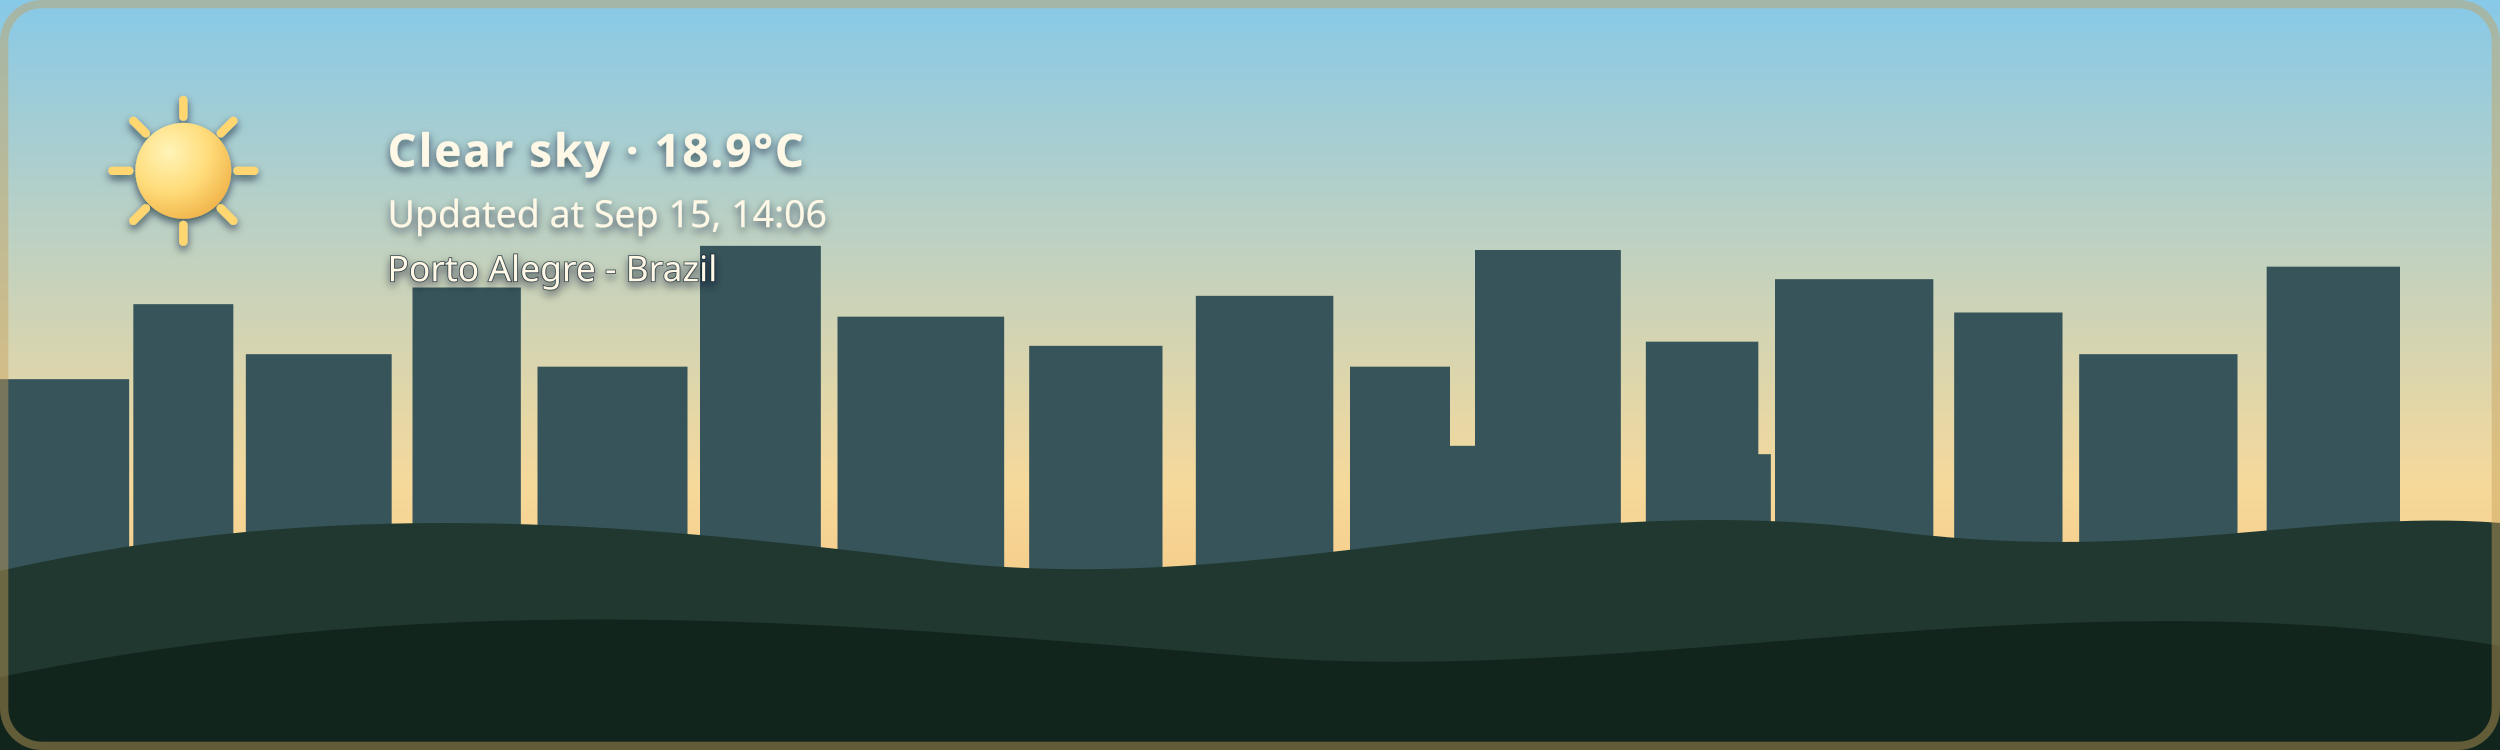
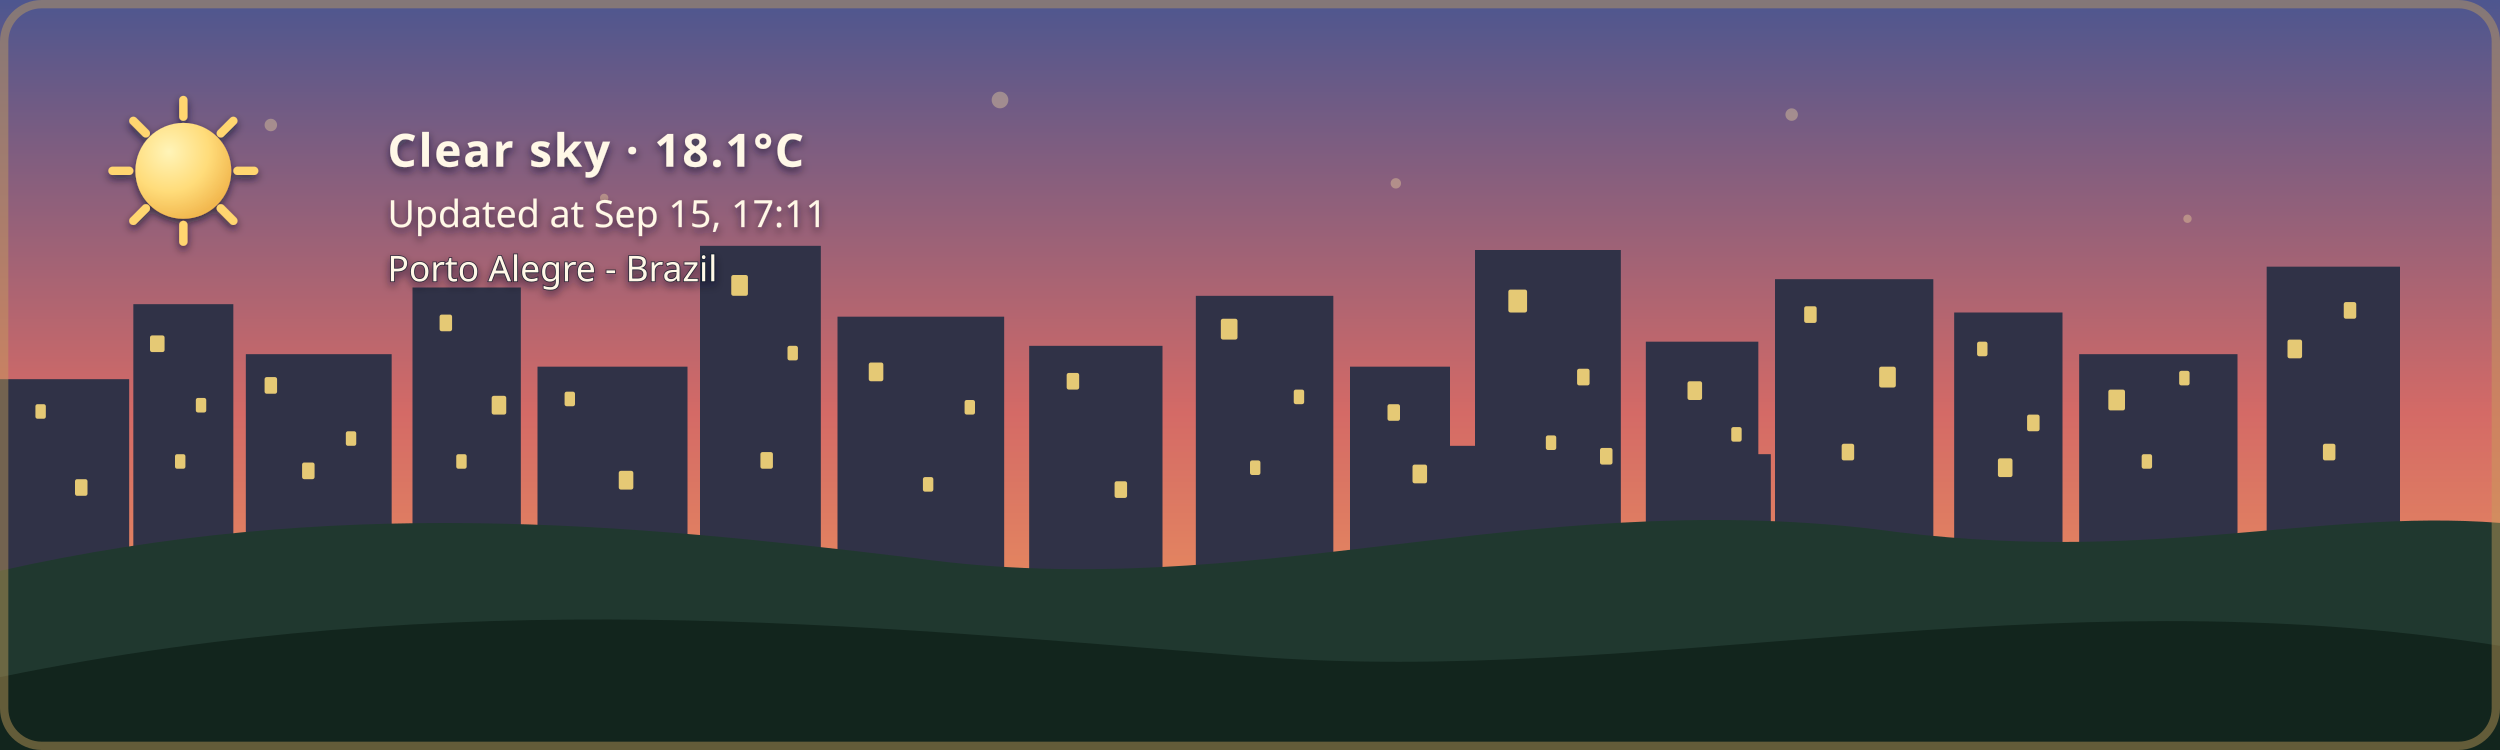
- <svg xmlns="http://www.w3.org/2000/svg" width="1200" height="360" viewBox="0 0 1200 360" role="img" aria-labelledby="title description" class="github-time-day weather-clear alert-none" data-temperature="18.9°C" lang="en-US">
+ <svg xmlns="http://www.w3.org/2000/svg" width="1200" height="360" viewBox="0 0 1200 360" role="img" aria-labelledby="title description" class="github-time-sunset weather-clear alert-none" data-temperature="18.1°C" lang="en-US">
  <defs>
    <linearGradient id="daySky" x1="0" y1="0" x2="0" y2="1">
      <stop offset="0%" stop-color="#87c9e8" />
      <stop offset="65%" stop-color="#f6d99a" />
      <stop offset="100%" stop-color="#f4b66e" />
    </linearGradient>
    <linearGradient id="sunsetSky" x1="0" y1="0" x2="0" y2="1">
      <stop offset="0%" stop-color="#4d568f" />
      <stop offset="55%" stop-color="#d46a66" />
      <stop offset="100%" stop-color="#f4a259" />
    </linearGradient>
    <linearGradient id="nightSky" x1="0" y1="0" x2="0" y2="1">
      <stop offset="0%" stop-color="#071426" />
      <stop offset="60%" stop-color="#102c46" />
      <stop offset="100%" stop-color="#244b4a" />
    </linearGradient>
    <linearGradient id="dawnSky" x1="0" y1="0" x2="0" y2="1">
      <stop offset="0%" stop-color="#766b9f" />
      <stop offset="55%" stop-color="#d7939b" />
      <stop offset="100%" stop-color="#f4c280" />
    </linearGradient>
    <radialGradient id="weatherSunFill" cx="35%" cy="30%" r="72%">
      <stop offset="0%" stop-color="#fff4b8" />
      <stop offset="58%" stop-color="#ffdc7a" />
      <stop offset="100%" stop-color="#f2b84f" />
    </radialGradient>
    <linearGradient id="weatherMoonFill" x1="0" y1="0" x2="1" y2="1">
      <stop offset="0%" stop-color="#fff4bd" />
      <stop offset="62%" stop-color="#ffe08a" />
      <stop offset="100%" stop-color="#e9b957" />
    </linearGradient>
    <filter id="weatherContentShadow" x="-20" y="-20" width="500" height="180" filterUnits="userSpaceOnUse">
      <feGaussianBlur in="SourceAlpha" stdDeviation="2" result="shadowBlur" />
      <feOffset in="shadowBlur" dx="0" dy="2" result="shadowOffset" />
      <feFlood flood-color="#071426" flood-opacity="0.65" result="shadowColor" />
      <feComposite in="shadowColor" in2="shadowOffset" operator="in" result="shadow" />
      <feMerge>
        <feMergeNode in="shadow" />
        <feMergeNode in="SourceGraphic" />
      </feMerge>
    </filter>
  </defs>
  <style>
    /* The sky state is updated by the GitHub Action based on local time. */

    .sky {
      animation: none !important;
    }

    .github-time-day .day-sky,
    .github-time-sunset .sunset-sky,
    .github-time-night .night-sky,
    .github-time-dawn .dawn-sky {
      opacity: 1;
    }

    .github-time-day .sunset-sky,
    .github-time-day .night-sky,
    .github-time-day .dawn-sky,
    .github-time-sunset .day-sky,
    .github-time-sunset .night-sky,
    .github-time-sunset .dawn-sky,
    .github-time-night .day-sky,
    .github-time-night .sunset-sky,
    .github-time-night .dawn-sky,
    .github-time-dawn .day-sky,
    .github-time-dawn .sunset-sky,
    .github-time-dawn .night-sky {
      opacity: 0;
    }

    .github-time-day .day-sky,
    .github-time-sunset .sunset-sky,
    .github-time-night .night-sky,
    .github-time-dawn .dawn-sky {
      animation: sky-fade-in 2.5s ease both !important;
    }

    .weather-effect {
      display: none;
    }

    .github-time-night.weather-clear .weather-moon,
    .github-time-day.weather-clear .weather-sun,
    .github-time-sunset.weather-clear .weather-sun,
    .github-time-dawn.weather-clear .weather-sun,
    .weather-cloudy .weather-cloud,
    .weather-rain .weather-cloud,
    .weather-rain .weather-rainfall,
    .weather-wind-rain .weather-cloud,
    .weather-wind-rain .weather-wind,
    .weather-wind-rain .weather-wind-rainfall,
    .weather-storm .weather-cloud,
    .weather-storm .weather-rainfall,
    .weather-storm .weather-lightning,
    .weather-snow .weather-cloud,
    .weather-snow .weather-snowfall {
      display: block;
    }

    .weather-sun {
      transform-box: fill-box;
      transform-origin: center;
      animation: weather-pulse 4s ease-in-out infinite;
    }

    .weather-moon {
      animation: moon-glow 4s ease-in-out infinite;
    }

    .weather-cloud path {
      animation: cloud-drift 8s ease-in-out infinite alternate;
    }

    .weather-rainfall path {
      animation: rain-fall 1.4s linear infinite;
    }

    .weather-rainfall path:nth-child(2) {
      animation-delay: 0.35s;
    }

    .weather-rainfall path:nth-child(3) {
      animation-delay: 0.7s;
    }

    .weather-wind-rainfall path {
      animation: wind-rain-fall 1.15s linear infinite;
    }

    .weather-wind-rainfall path:nth-child(2) {
      animation-delay: 0.3s;
    }

    .weather-wind-rainfall path:nth-child(3) {
      animation-delay: 0.6s;
    }

    .weather-wind path {
      animation: wind-sweep 1.8s ease-in-out infinite;
    }

    .weather-wind path:nth-child(2) {
      animation-delay: 0.45s;
    }

    .weather-snowfall circle {
      animation: snow-fall 3s ease-in-out infinite;
    }

    .weather-snowfall circle:nth-child(2) {
      animation-delay: 1s;
    }

    .weather-snowfall circle:nth-child(3) {
      animation-delay: 2s;
    }

    .weather-lightning {
      animation: lightning-flash 4s ease-in-out infinite;
    }

    svg.github-time-day .city-back,
    svg.github-time-day .city-mid {
      fill: #36545a;
    }

    svg.github-time-sunset .city-back,
    svg.github-time-sunset .city-mid {
      fill: #303247;
    }

    svg.github-time-night .city-back,
    svg.github-time-night .city-mid {
      fill: #08131d;
    }

    svg.github-time-dawn .city-back,
    svg.github-time-dawn .city-mid {
      fill: #404158;
    }

    .city-window {
      opacity: 0;
      fill: #f8d97a;
    }

    svg.github-time-night .city-window,
    svg.github-time-dawn .city-window,
    svg.github-time-sunset .city-window {
      opacity: 0.9;
    }

    .city-window rect {
      animation: city-window-toggle-a 20s steps(1, end) infinite;
    }

    .city-window rect:nth-child(3n) {
      animation-name: city-window-toggle-b;
      animation-delay: -4s;
    }

    .city-window rect:nth-child(4n) {
      animation-name: city-window-toggle-c;
      animation-delay: -9s;
    }

    .city-window rect:nth-child(5n) {
      animation-name: city-window-toggle-d;
      animation-delay: -13s;
    }

    .city-window rect:nth-child(7n) {
      animation-name: city-window-toggle-e;
      animation-delay: -17s;
    }

    #weather-alert-level,
    #weather-alert-detail {
      display: none;
    }

    svg.alert-yellow #weather-alert-level,
    svg.alert-yellow #weather-alert-detail,
    svg.alert-orange #weather-alert-level,
    svg.alert-orange #weather-alert-detail,
    svg.alert-red #weather-alert-level,
    svg.alert-red #weather-alert-detail {
      display: block;
    }

    svg.alert-yellow #weather-alert-level {
      fill: #f4d35e;
    }

    svg.alert-yellow #weather-alert-detail {
      fill: #fff3b3;
    }

    svg.alert-orange #weather-alert-level {
      fill: #f9a74f;
    }

    svg.alert-orange #weather-alert-detail {
      fill: #ffd0a0;
    }

    svg.alert-red #weather-alert-level {
      fill: #ff675c;
    }

    svg.alert-red #weather-alert-detail {
      fill: #ffc2bf;
    }

    #weather-description,
    #weather-time,
    #weather-alert-level,
    #weather-alert-detail,
    #weather-location {
      animation: info-fade-in 1.5s ease both;
      font-family: sans-serif;
    }

    #weather-description {
      letter-spacing: 0.04em;
    }

    @keyframes sky-fade-in {
      from {
        opacity: 0;
      }

      to {
        opacity: 1;
      }
    }

    @keyframes info-fade-in {
      from {
        opacity: 0;
        transform: translateY(6px);
      }

      to {
        opacity: 1;
        transform: translateY(0);
      }
    }

    @keyframes weather-pulse {
      0%,
      100% {
        opacity: 0.85;
        transform: scale(0.96);
      }

      50% {
        opacity: 1;
        transform: scale(1.04);
      }
    }

    @keyframes moon-glow {
      0%,
      100% {
        opacity: 0.8;
      }

      50% {
        opacity: 1;
      }
    }

    @keyframes cloud-drift {
      from {
        transform: translateX(-5px);
      }

      to {
        transform: translateX(8px);
      }
    }

    @keyframes rain-fall {
      0% {
        opacity: 0;
        transform: translateY(-7px);
      }

      25%,
      75% {
        opacity: 1;
      }

      100% {
        opacity: 0;
        transform: translateY(10px);
      }
    }

    @keyframes wind-rain-fall {
      0% {
        opacity: 0;
        transform: translate(-6px, -5px);
      }

      25%,
      75% {
        opacity: 1;
      }

      100% {
        opacity: 0;
        transform: translate(8px, 10px);
      }
    }

    @keyframes wind-sweep {
      0%,
      100% {
        opacity: 0.3;
        transform: translateX(-7px);
      }

      50% {
        opacity: 1;
        transform: translateX(6px);
      }
    }

    @keyframes snow-fall {
      0%,
      100% {
        opacity: 0.35;
        transform: translateY(-5px);
      }

      50% {
        opacity: 1;
        transform: translate(5px, 8px);
      }
    }

    @keyframes lightning-flash {
      0%,
      88%,
      100% {
        opacity: 0;
      }

      90%,
      93% {
        opacity: 1;
      }
    }

    @keyframes city-window-toggle-a {
      0%,
      19%,
      61%,
      100% {
        opacity: 1;
      }

      20%,
      60% {
        opacity: 0;
      }
    }

    @keyframes city-window-toggle-b {
      0%,
      34%,
      76%,
      100% {
        opacity: 0;
      }

      35%,
      75% {
        opacity: 1;
      }
    }

    @keyframes city-window-toggle-c {
      0%,
      24%,
      46%,
      100% {
        opacity: 1;
      }

      25%,
      45% {
        opacity: 0;
      }
    }

    @keyframes city-window-toggle-d {
      0%,
      49%,
      86%,
      100% {
        opacity: 1;
      }

      50%,
      85% {
        opacity: 0;
      }
    }

    @keyframes city-window-toggle-e {
      0%,
      14%,
      56%,
      100% {
        opacity: 0;
      }

      15%,
      55% {
        opacity: 1;
      }
    }

    .stars {
      opacity: 0;
    }

    .github-time-sunset .stars,
    .github-time-dawn .stars {
      opacity: 0.35;
    }

    .github-time-night .stars {
      opacity: 1;
    }

    .star {
      animation: twinkle 2.5s ease-in-out infinite;
      transform-box: fill-box;
      transform-origin: center;
    }

    .star:nth-child(2) {
      animation-delay: 0.5s;
    }

    .star:nth-child(3) {
      animation-delay: 1s;
    }

    .star:nth-child(4) {
      animation-delay: 1.5s;
    }

    @keyframes twinkle {
      0%,
      100% {
        opacity: 0.25;
        transform: scale(0.8);
      }

      50% {
        opacity: 1;
        transform: scale(1.25);
      }
    }

    /*
     * Disable animations when the visitor has requested reduced motion.
     */
    @media (prefers-reduced-motion: reduce) {
      .sky,
      .stars,
      .star,
      .weather-sun,
      .weather-moon,
      .weather-cloud path,
      .weather-rainfall path,
      .weather-wind-rainfall path,
      .weather-wind path,
      .weather-snowfall circle,
      .weather-lightning,
      .city-window rect,
      #weather-description,
      #weather-time,
      #weather-alert-level,
      #weather-alert-detail,
      #weather-location {
        animation: none !important;
      }
    }
  </style>
  <g id="skies">
    <rect class="sky day-sky" width="1200" height="360" fill="url(#daySky)" />
    <rect class="sky sunset-sky" width="1200" height="360" fill="url(#sunsetSky)" />
    <rect class="sky night-sky" width="1200" height="360" fill="url(#nightSky)" />
    <rect class="sky dawn-sky" width="1200" height="360" fill="url(#dawnSky)" />
  </g>
  <g class="stars" fill="#ffe8a3">
    <circle class="star" cx="130" cy="60" r="3" />
    <circle class="star" cx="290" cy="95" r="2" />
    <circle class="star" cx="480" cy="48" r="4" />
    <circle class="star" cx="670" cy="88" r="2.5" />
    <circle class="star" cx="860" cy="55" r="3" />
    <circle class="star" cx="1050" cy="105" r="2" />
  </g>
  <g class="city-shape">
    <g class="city-back">
      <rect x="0" y="182" width="62" height="94" />
      <rect x="64" y="146" width="48" height="130" />
      <rect x="118" y="170" width="70" height="106" />
      <rect x="198" y="138" width="52" height="138" />
      <rect x="258" y="176" width="72" height="100" />
      <rect x="336" y="118" width="58" height="158" />
      <rect x="402" y="152" width="80" height="124" />
      <rect x="494" y="166" width="64" height="110" />
      <rect x="574" y="142" width="66" height="134" />
      <rect x="648" y="176" width="48" height="100" />
      <rect x="708" y="120" width="70" height="156" />
      <rect x="790" y="164" width="54" height="112" />
      <rect x="852" y="134" width="76" height="142" />
      <rect x="938" y="150" width="52" height="126" />
      <rect x="998" y="170" width="76" height="106" />
      <rect x="1088" y="128" width="64" height="148" />
    </g>
    <g class="city-mid">
      <rect x="24" y="226" width="28" height="50" />
      <rect x="88" y="210" width="18" height="66" />
      <rect x="148" y="218" width="22" height="58" />
      <rect x="214" y="206" width="22" height="70" />
      <rect x="282" y="210" width="18" height="66" />
      <rect x="362" y="206" width="22" height="70" />
      <rect x="430" y="220" width="18" height="56" />
      <rect x="528" y="220" width="20" height="56" />
      <rect x="606" y="214" width="22" height="62" />
      <rect x="690" y="214" width="18" height="62" />
      <rect x="754" y="208" width="18" height="68" />
      <rect x="830" y="218" width="20" height="58" />
      <rect x="892" y="214" width="18" height="62" />
      <rect x="960" y="224" width="18" height="52" />
      <rect x="1018" y="218" width="22" height="58" />
      <rect x="1108" y="210" width="18" height="66" />
    </g>
    <g class="city-window">
      <rect x="17" y="194" width="5" height="7" rx="1" />
      <rect x="36" y="230" width="6" height="8" rx="1" />
      <rect x="72" y="161" width="7" height="8" rx="1" />
      <rect x="84" y="218" width="5" height="7" rx="1" />
      <rect x="94" y="191" width="5" height="7" rx="1" />
      <rect x="127" y="181" width="6" height="8" rx="1" />
      <rect x="145" y="222" width="6" height="8" rx="1" />
      <rect x="166" y="207" width="5" height="7" rx="1" />
      <rect x="211" y="151" width="6" height="8" rx="1" />
      <rect x="219" y="218" width="5" height="7" rx="1" />
      <rect x="236" y="190" width="7" height="9" rx="1" />
      <rect x="271" y="188" width="5" height="7" rx="1" />
      <rect x="297" y="226" width="7" height="9" rx="1" />
      <rect x="351" y="132" width="8" height="10" rx="1" />
      <rect x="365" y="217" width="6" height="8" rx="1" />
      <rect x="378" y="166" width="5" height="7" rx="1" />
      <rect x="417" y="174" width="7" height="9" rx="1" />
      <rect x="443" y="229" width="5" height="7" rx="1" />
      <rect x="463" y="192" width="5" height="7" rx="1" />
      <rect x="512" y="179" width="6" height="8" rx="1" />
      <rect x="535" y="231" width="6" height="8" rx="1" />
      <rect x="586" y="153" width="8" height="10" rx="1" />
      <rect x="600" y="221" width="5" height="7" rx="1" />
      <rect x="621" y="187" width="5" height="7" rx="1" />
      <rect x="666" y="194" width="6" height="8" rx="1" />
      <rect x="678" y="223" width="7" height="9" rx="1" />
      <rect x="724" y="139" width="9" height="11" rx="1" />
      <rect x="742" y="209" width="5" height="7" rx="1" />
      <rect x="757" y="177" width="6" height="8" rx="1" />
      <rect x="768" y="215" width="6" height="8" rx="1" />
      <rect x="810" y="183" width="7" height="9" rx="1" />
      <rect x="831" y="205" width="5" height="7" rx="1" />
      <rect x="866" y="147" width="6" height="8" rx="1" />
      <rect x="884" y="213" width="6" height="8" rx="1" />
      <rect x="902" y="176" width="8" height="10" rx="1" />
      <rect x="949" y="164" width="5" height="7" rx="1" />
      <rect x="959" y="220" width="7" height="9" rx="1" />
      <rect x="973" y="199" width="6" height="8" rx="1" />
      <rect x="1012" y="187" width="8" height="10" rx="1" />
      <rect x="1028" y="218" width="5" height="7" rx="1" />
      <rect x="1046" y="178" width="5" height="7" rx="1" />
      <rect x="1098" y="163" width="7" height="9" rx="1" />
      <rect x="1115" y="213" width="6" height="8" rx="1" />
      <rect x="1125" y="145" width="6" height="8" rx="1" />
    </g>
  </g>
  <g transform="translate(54 48)" filter="url(#weatherContentShadow)">
    <g class="weather-effect weather-sun">
      <circle cx="34" cy="34" r="23" fill="url(#weatherSunFill)" />
      <g stroke="#ffd66f" stroke-width="4" stroke-linecap="round">
        <path d="M 34 0 V 8" />
        <path d="M 34 60 V 68" />
        <path d="M 0 34 H 8" />
        <path d="M 60 34 H 68" />
        <path d="M 10 10 L 16 16" />
        <path d="M 52 52 L 58 58" />
        <path d="M 58 10 L 52 16" />
        <path d="M 16 52 L 10 58" />
      </g>
    </g>
    <g class="weather-effect weather-moon">
      <path d="M 54 4 C 38 7, 26 20, 26 36 C 26 53, 39 66, 56 66 C 65 66, 74 62, 80 56 C 76 57, 72 58, 68 58 C 51 58, 38 45, 38 28 C 38 18, 44 9, 54 4 Z" fill="url(#weatherMoonFill)" />
    </g>
    <g class="weather-effect weather-cloud" fill="#d7e5e5">
      <path d="M 0 52 C 0 36, 18 27, 32 33 C 40 12, 72 12, 80 34 C 100 31, 112 44, 112 58 H 0 Z" />
    </g>
    <g class="weather-effect weather-rainfall" stroke="#b9e3ed" stroke-width="4" stroke-linecap="round">
      <path d="M 22 72 l -7 17" />
      <path d="M 52 72 l -7 17" />
      <path d="M 82 72 l -7 17" />
    </g>
    <g class="weather-effect weather-wind-rainfall" stroke="#b9e3ed" stroke-width="4" stroke-linecap="round">
      <path d="M 50 70 l -10 19" />
      <path d="M 75 70 l -10 19" />
      <path d="M 100 70 l -10 19" />
    </g>
    <g class="weather-effect weather-wind" fill="none" stroke="#eef8ff" stroke-width="3.5" stroke-linecap="round">
      <path d="M 2 73 C 12 68, 22 68, 32 72" />
      <path d="M 2 88 C 13 83, 24 83, 34 87" />
    </g>
    <g class="weather-effect weather-lightning" fill="#ffe37b">
      <path d="M 62 68 l -14 27 h 12 l -7 20 l 24 -31 h -13 z" />
    </g>
    <g class="weather-effect weather-snowfall" fill="#eef8ff">
      <circle cx="22" cy="78" r="4" />
      <circle cx="52" cy="91" r="4" />
      <circle cx="82" cy="78" r="4" />
    </g>
-     <text id="weather-description" x="132" y="32" fill="#fff8e7" font-family="sans-serif" font-size="22" font-weight="600">Clear sky · 18.9°C</text>
-     <text id="weather-time" x="132" y="61" fill="#fff8e7" font-family="sans-serif" font-size="18">Updated at Sep 15, 14:06</text>
+     <text id="weather-description" x="132" y="32" fill="#fff8e7" font-family="sans-serif" font-size="22" font-weight="600">Clear sky · 18.1°C</text>
+     <text id="weather-time" x="132" y="61" fill="#fff8e7" font-family="sans-serif" font-size="18">Updated at Sep 15, 17:11</text>
    <text id="weather-alert-level" x="132" y="87" fill="#eaf3ff" font-family="sans-serif" font-size="12" font-weight="700" letter-spacing="1.8" />
    <text id="weather-alert-detail" x="132" y="108" fill="#eef7ff" font-family="sans-serif" font-size="14" opacity="0.9" />
    <text id="weather-location" x="132" y="87" fill="#fff8e7" stroke="#071426" stroke-width="0.8" stroke-opacity="0.65" paint-order="stroke fill" font-family="sans-serif" font-size="17" font-weight="500">Porto Alegre - Brazil</text>
  </g>
  <path d="       M 0 274       C 160 238, 300 251, 440 268       C 600 290, 730 234, 900 254       C 1030 272, 1110 244, 1200 251       L 1200 360       L 0 360       Z     " fill="#20382f" />
  <path d="       M 0 325       C 220 280, 410 300, 600 315       C 790 330, 980 275, 1200 310       L 1200 360       L 0 360       Z     " fill="#12251d" />
  <rect x="2" y="2" width="1196" height="356" rx="18" fill="none" stroke="#c6a15b" stroke-width="4" stroke-opacity="0.45" />
</svg>
